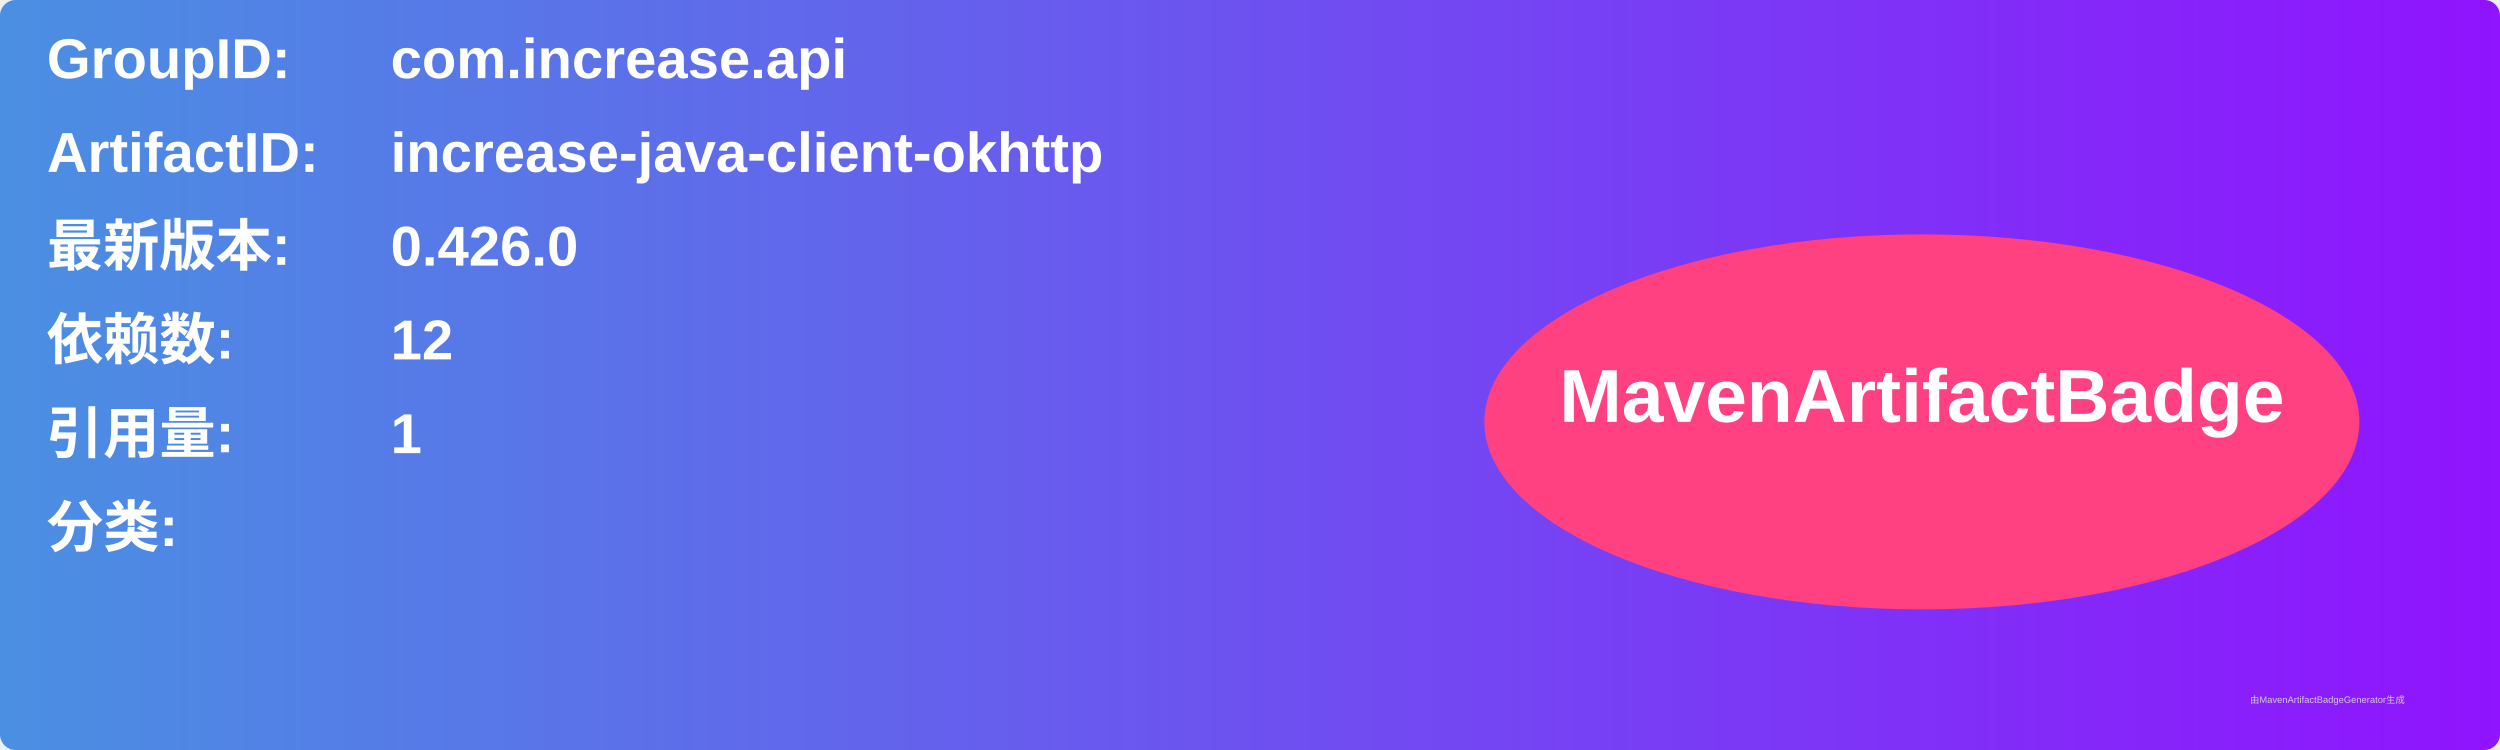
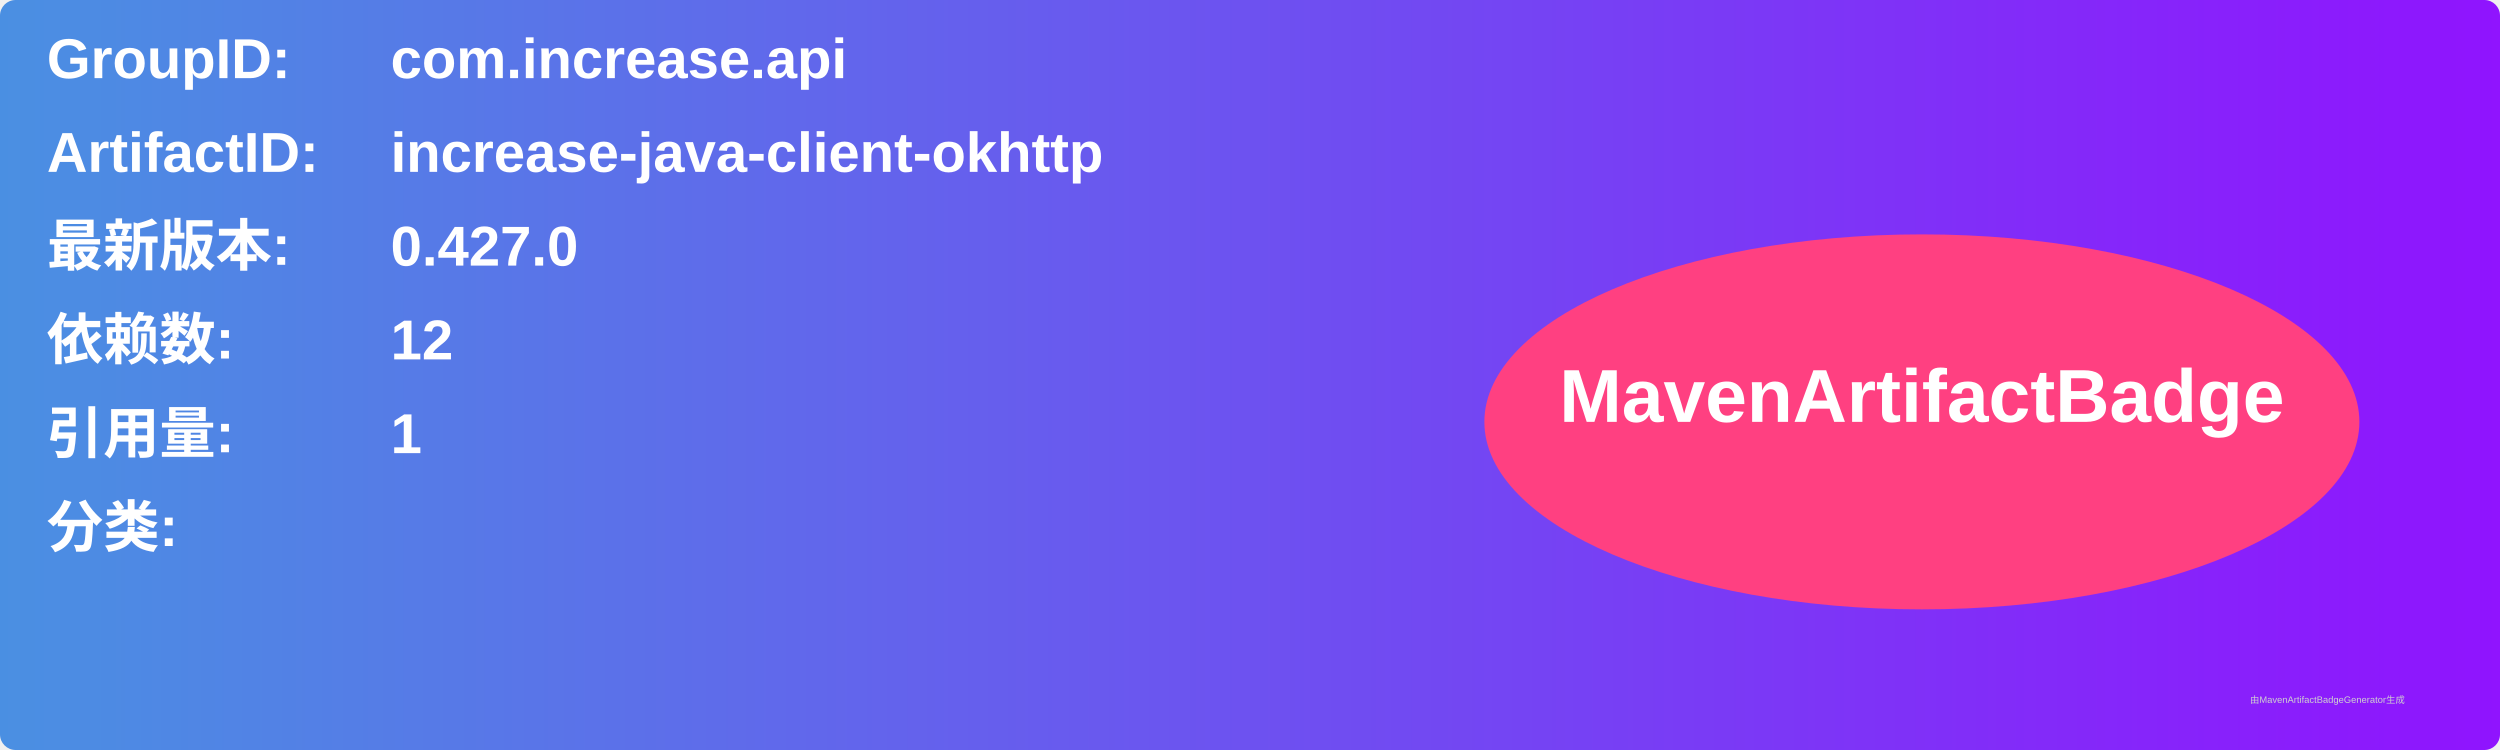
<svg xmlns="http://www.w3.org/2000/svg" width="800" height="240" viewBox="0 0 800 240">
  <linearGradient id="grad" x1="0%" y1="0%" x2="100%" y2="0%">
    <stop offset="0%" stop-color="#4a90e2" />
    <stop offset="100%" stop-color="#9013fe" />
  </linearGradient>
  <rect width="100%" height="100%" rx="5" ry="5" fill="url(#grad)" />
  <g transform="translate(15, 15)">
    <text x="0" y="10" font-family="Arial" font-size="18" fill="white" font-weight="bold" width="260">GroupID:</text>
    <text x="110" y="10" font-family="Arial" font-size="18" fill="white" font-weight="bold" width="460">com.increase.api</text>
    <text x="0" y="40" font-family="Arial" font-size="18" fill="white" font-weight="bold" width="260">ArtifactID:</text>
    <text x="110" y="40" font-family="Arial" font-size="18" fill="white" font-weight="bold" width="460">increase-java-client-okhttp</text>
    <text x="0" y="70" font-family="Arial" font-size="18" fill="white" font-weight="bold">最新版本:</text>
    <text x="110" y="70" font-family="Arial" font-size="18" fill="white" font-weight="bold">
-       <tspan font-weight="bold">0.426.0</tspan>
+       <tspan font-weight="bold">0.427.0</tspan>
    </text>
    <text x="0" y="100" font-family="Arial" font-size="18" fill="white" font-weight="bold">依赖数: </text>
    <text x="110" y="100" font-family="Arial" font-size="18" fill="white">
      <tspan font-weight="bold">12</tspan>
    </text>
    <text x="0" y="130" font-family="Arial" font-size="18" fill="white" font-weight="bold">引用量: </text>
    <text x="110" y="130" font-family="Arial" font-size="18" fill="white">
      <tspan font-weight="bold">1</tspan>
    </text>
    <text x="0" y="160" font-family="Arial" font-size="18" fill="white" font-weight="bold">分类:</text>
    <text x="10" y="190" font-family="Arial" font-size="10" fill="white">
      <tspan font-weight="bold" />
    </text>
    <ellipse cx="600" cy="120" rx="140" ry="60" fill="#ff4081" />
    <text x="600" y="120" text-anchor="middle" font-family="Arial" font-size="24" fill="white" font-weight="bold">MavenArtifactBadge</text>
  </g>
  <text x="720" y="225" font-family="Arial" font-size="3" fill="#d0d0d0">由MavenArtifactBadgeGenerator生成</text>
</svg>
